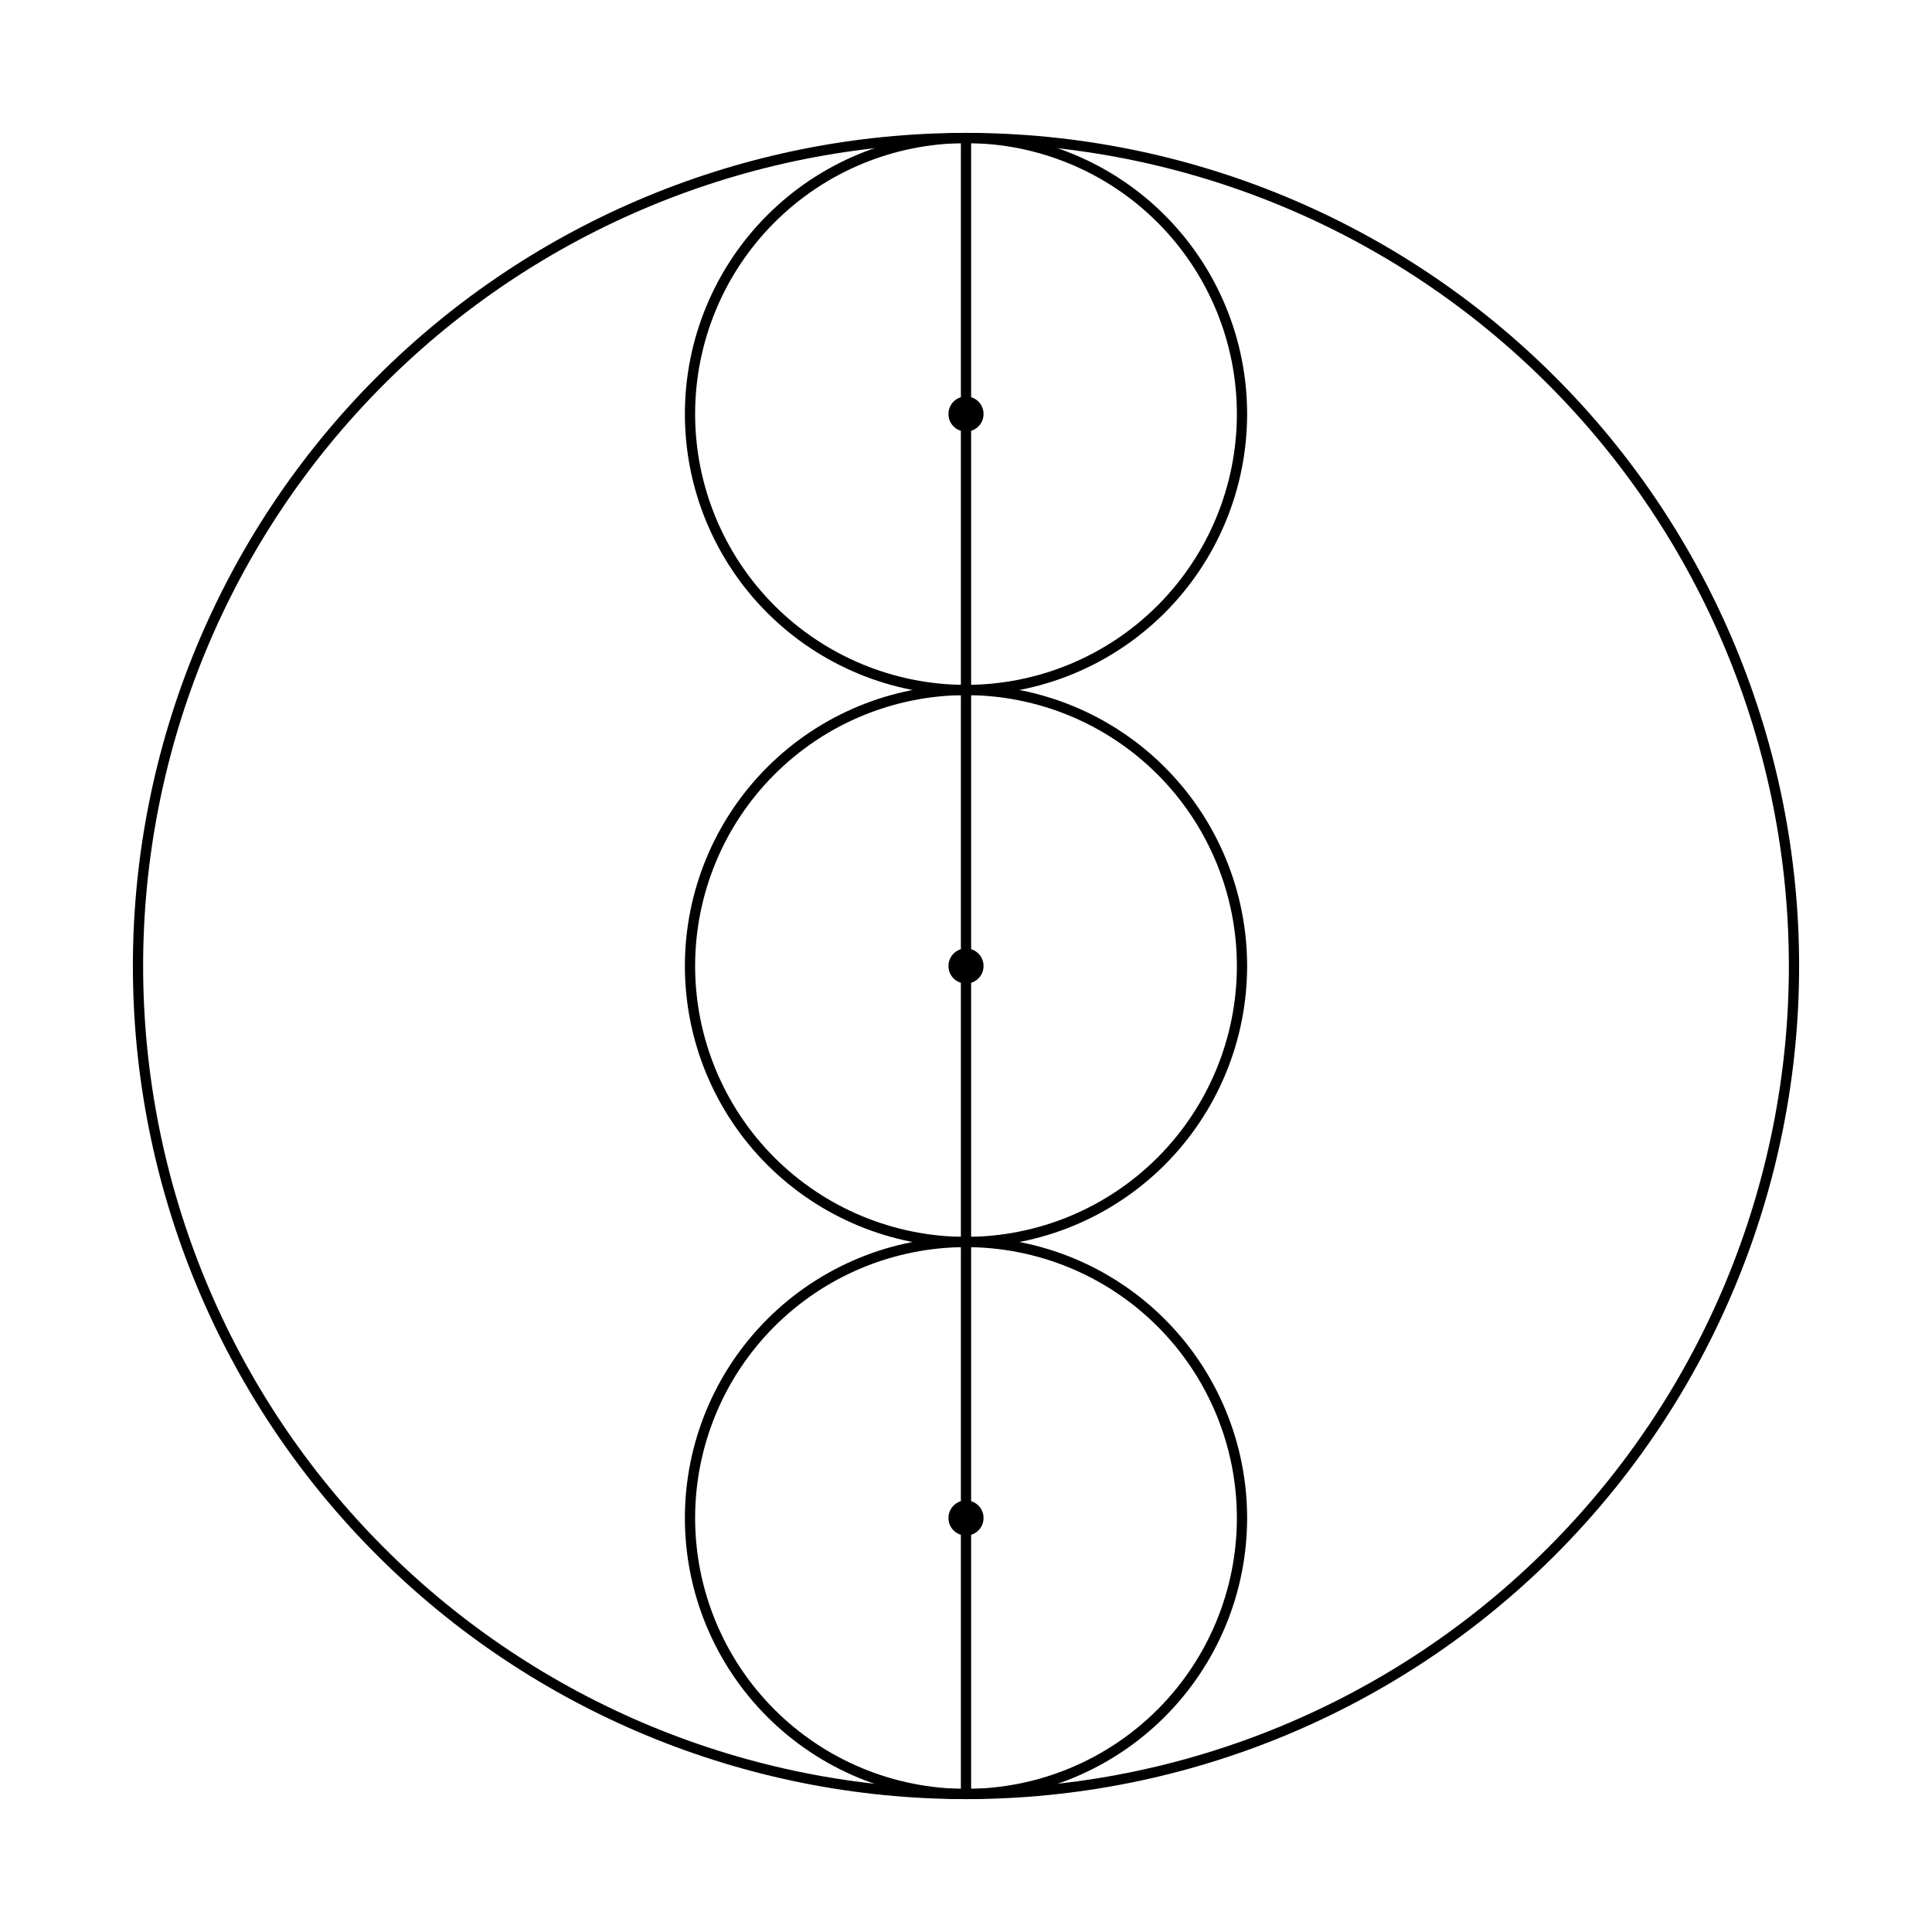
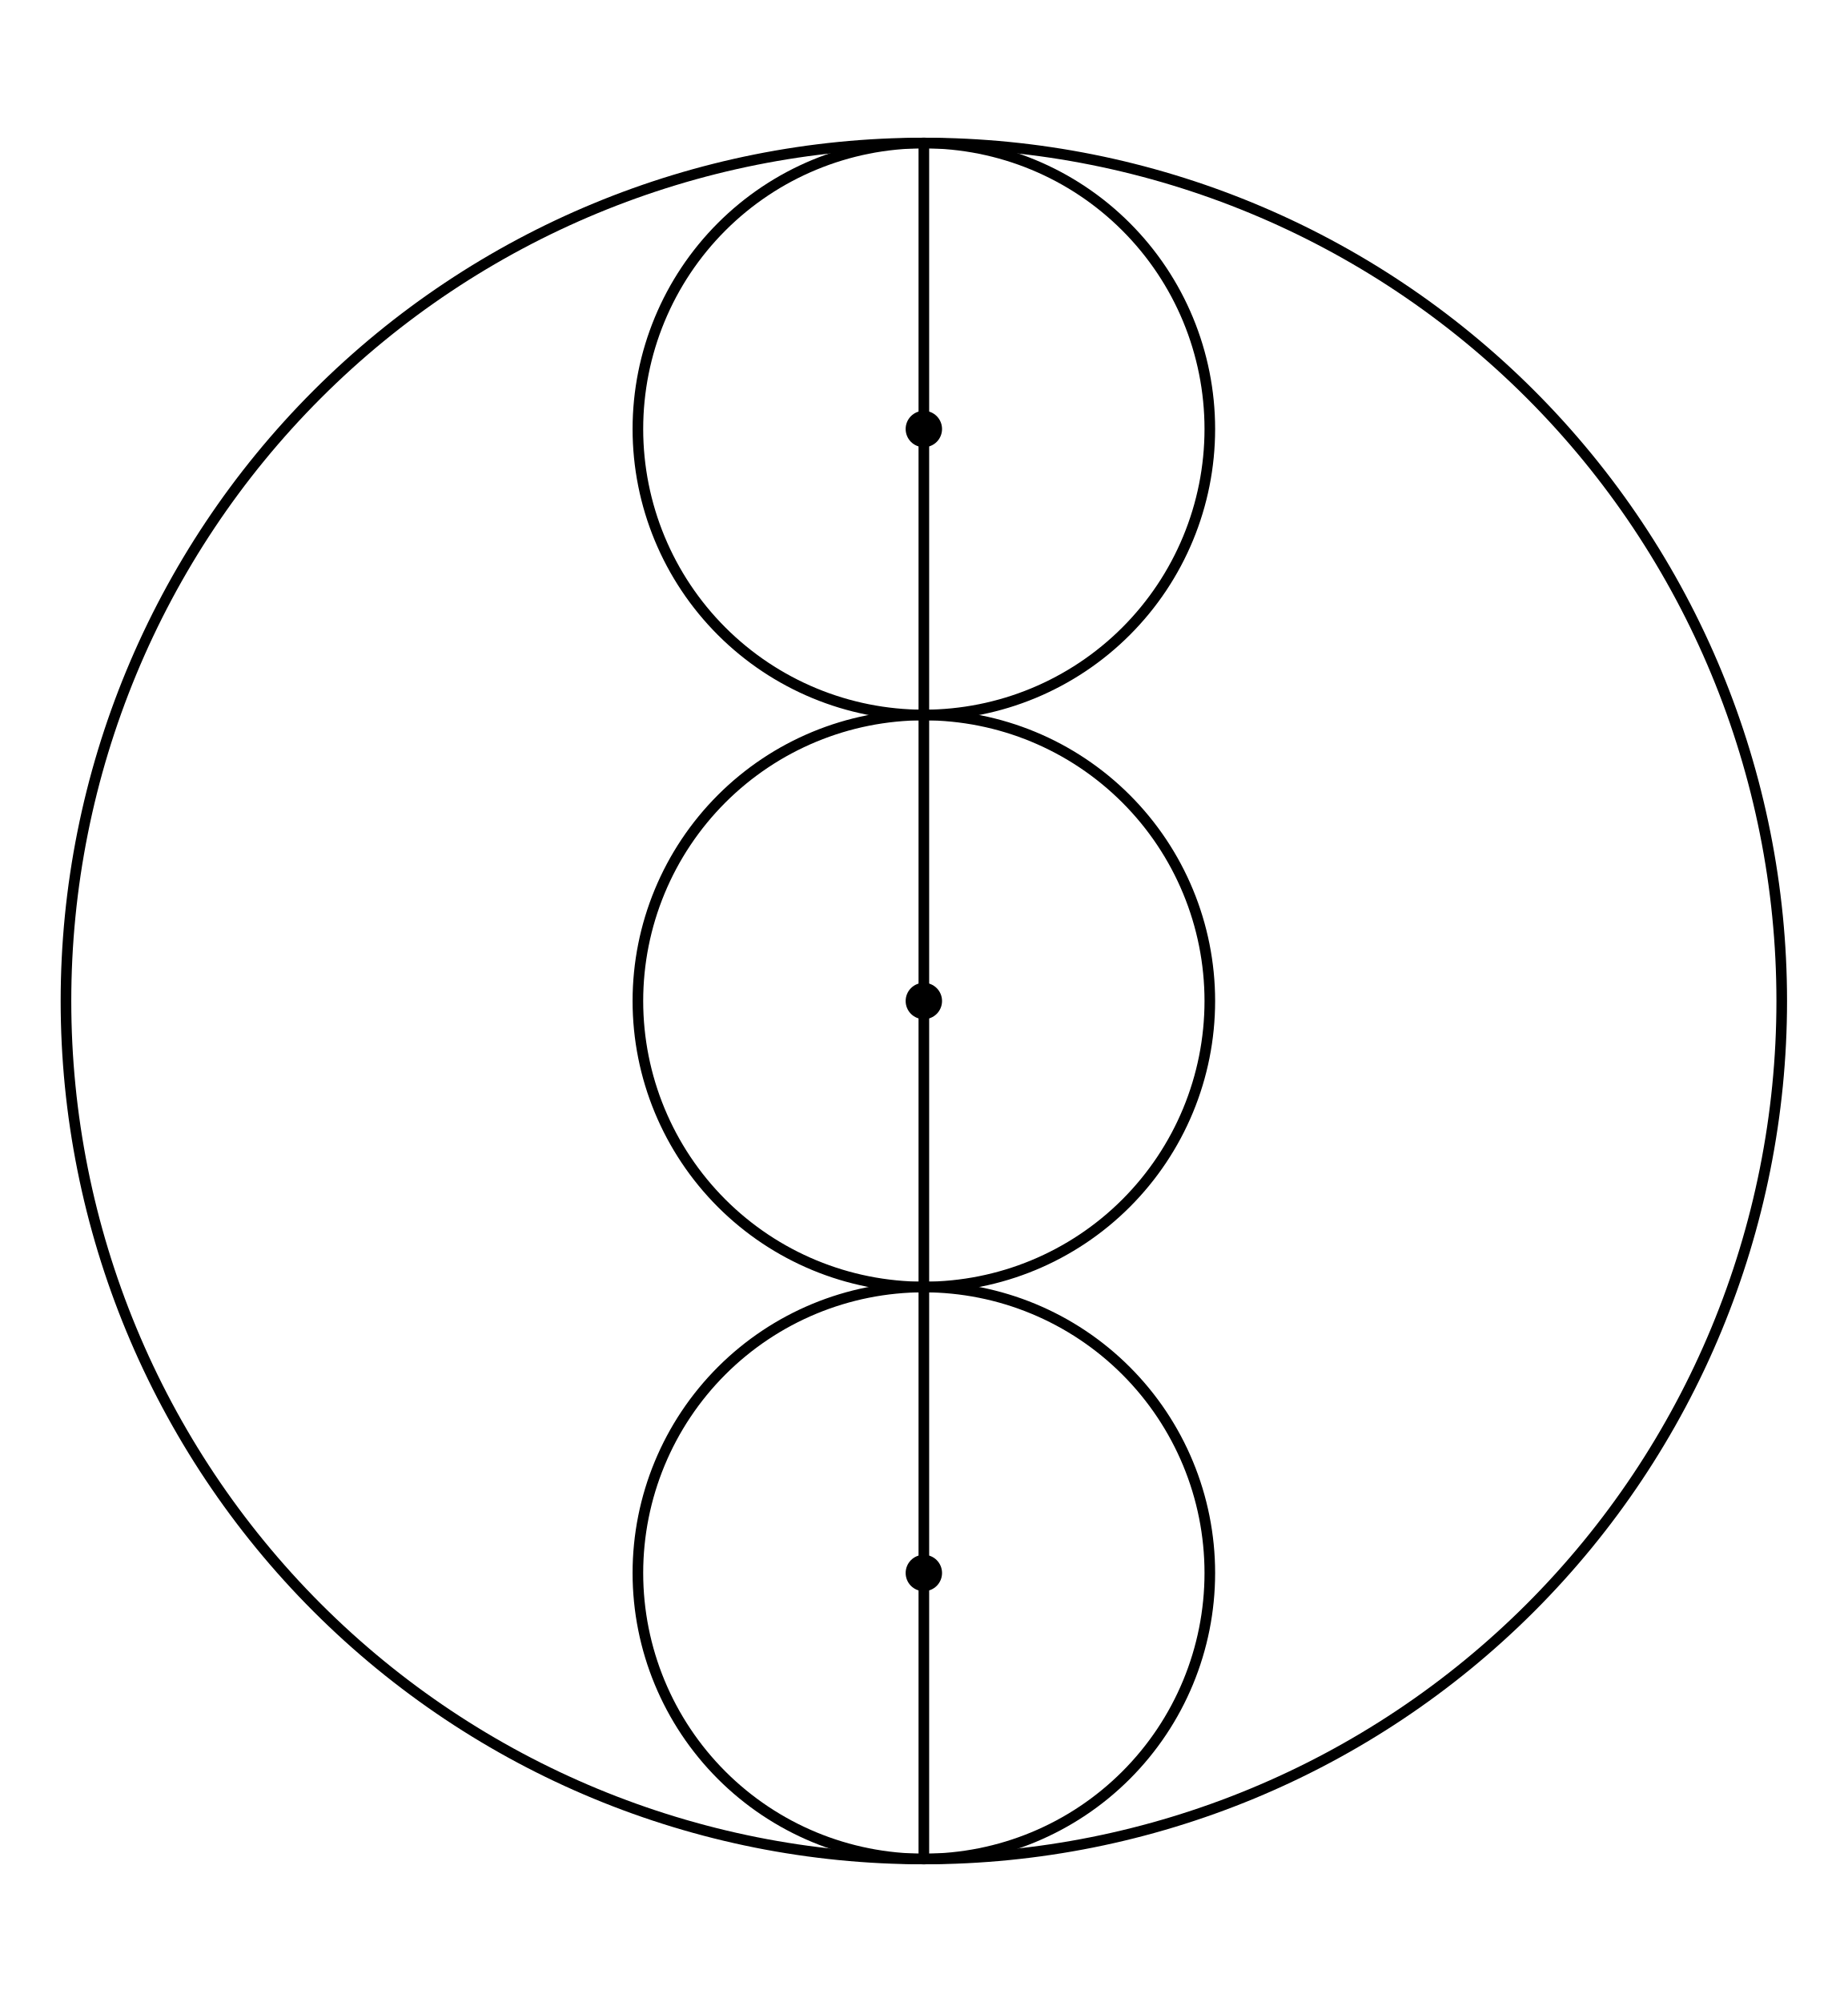
- <svg xmlns="http://www.w3.org/2000/svg" xmlns:xlink="http://www.w3.org/1999/xlink" width="132pt" height="132pt" viewBox="0 0 132 132" version="1.1">
+ <svg xmlns="http://www.w3.org/2000/svg" xmlns:xlink="http://www.w3.org/1999/xlink" width="121.843pt" height="132pt" viewBox="0 0 121.843 132" version="1.1">
  <defs>
    <style type="text/css">*{stroke-linejoin: round; stroke-linecap: butt}</style>
  </defs>
  <g id="figure_1">
    <g id="patch_1">
-       <path d="M 0 132  L 132 132  L 132 0  L 0 0  L 0 132  z " style="fill: none; opacity: 0" />
+       <path d="M 0 132  L 121.843 132  L 121.843 0  L 0 0  L 0 132  z " style="fill: none; opacity: 0" />
    </g>
    <g id="axes_1">
      <g id="patch_2">
-         <path d="M 66 122.571  C 81.003 122.571 95.393 116.611 106.002 106.002  C 116.611 95.393 122.571 81.003 122.571 66  C 122.571 50.997 116.611 36.607 106.002 25.998  C 95.393 15.389 81.003 9.429 66 9.429  C 50.997 9.429 36.607 15.389 25.998 25.998  C 15.389 36.607 9.429 50.997 9.429 66  C 9.429 81.003 15.389 95.393 25.998 106.002  C 36.607 116.611 50.997 122.571 66 122.571  L 66 122.571  z " clip-path="url(#pf913f73b7e)" style="fill: none; stroke: #000000; stroke-width: 0.7; stroke-linejoin: miter" />
+         <path d="M 60.921 122.571  C 75.924 122.571 90.315 116.611 100.923 106.002  C 111.532 95.393 117.493 81.003 117.493 66  C 117.493 50.997 111.532 36.607 100.923 25.998  C 90.315 15.389 75.924 9.429 60.921 9.429  C 45.919 9.429 31.528 15.389 20.919 25.998  C 10.311 36.607 4.35 50.997 4.35 66  C 4.35 81.003 10.311 95.393 20.919 106.002  C 31.528 116.611 45.919 122.571 60.921 122.571  L 60.921 122.571  z " clip-path="url(#pb33c5db2f8)" style="fill: none; stroke: #000000; stroke-width: 0.7; stroke-linejoin: miter" />
      </g>
      <g id="patch_3">
-         <path d="M 66 47.143  C 71.001 47.143 75.798 45.156 79.334 41.62  C 82.87 38.084 84.857 33.287 84.857 28.286  C 84.857 23.285 82.87 18.488 79.334 14.952  C 75.798 11.415 71.001 9.429 66 9.429  C 60.999 9.429 56.202 11.415 52.666 14.952  C 49.13 18.488 47.143 23.285 47.143 28.286  C 47.143 33.287 49.13 38.084 52.666 41.62  C 56.202 45.156 60.999 47.143 66 47.143  L 66 47.143  z " clip-path="url(#pf913f73b7e)" style="fill: none; stroke: #000000; stroke-width: 0.7; stroke-linejoin: miter" />
+         <path d="M 60.921 47.143  C 65.922 47.143 70.719 45.156 74.255 41.62  C 77.792 38.084 79.779 33.287 79.779 28.286  C 79.779 23.285 77.792 18.488 74.255 14.952  C 70.719 11.415 65.922 9.429 60.921 9.429  C 55.92 9.429 51.124 11.415 47.587 14.952  C 44.051 18.488 42.064 23.285 42.064 28.286  C 42.064 33.287 44.051 38.084 47.587 41.62  C 51.124 45.156 55.92 47.143 60.921 47.143  L 60.921 47.143  z " clip-path="url(#pb33c5db2f8)" style="fill: none; stroke: #000000; stroke-width: 0.7; stroke-linejoin: miter" />
      </g>
      <g id="patch_4">
-         <path d="M 66 84.857  C 71.001 84.857 75.798 82.87 79.334 79.334  C 82.87 75.798 84.857 71.001 84.857 66  C 84.857 60.999 82.87 56.202 79.334 52.666  C 75.798 49.13 71.001 47.143 66 47.143  C 60.999 47.143 56.202 49.13 52.666 52.666  C 49.13 56.202 47.143 60.999 47.143 66  C 47.143 71.001 49.13 75.798 52.666 79.334  C 56.202 82.87 60.999 84.857 66 84.857  L 66 84.857  z " clip-path="url(#pf913f73b7e)" style="fill: none; stroke: #000000; stroke-width: 0.7; stroke-linejoin: miter" />
+         <path d="M 60.921 84.857  C 65.922 84.857 70.719 82.87 74.255 79.334  C 77.792 75.798 79.779 71.001 79.779 66  C 79.779 60.999 77.792 56.202 74.255 52.666  C 70.719 49.13 65.922 47.143 60.921 47.143  C 55.92 47.143 51.124 49.13 47.587 52.666  C 44.051 56.202 42.064 60.999 42.064 66  C 42.064 71.001 44.051 75.798 47.587 79.334  C 51.124 82.87 55.92 84.857 60.921 84.857  L 60.921 84.857  z " clip-path="url(#pb33c5db2f8)" style="fill: none; stroke: #000000; stroke-width: 0.7; stroke-linejoin: miter" />
      </g>
      <g id="patch_5">
-         <path d="M 66 122.571  C 71.001 122.571 75.798 120.585 79.334 117.048  C 82.87 113.512 84.857 108.715 84.857 103.714  C 84.857 98.713 82.87 93.916 79.334 90.38  C 75.798 86.844 71.001 84.857 66 84.857  C 60.999 84.857 56.202 86.844 52.666 90.38  C 49.13 93.916 47.143 98.713 47.143 103.714  C 47.143 108.715 49.13 113.512 52.666 117.048  C 56.202 120.585 60.999 122.571 66 122.571  L 66 122.571  z " clip-path="url(#pf913f73b7e)" style="fill: none; stroke: #000000; stroke-width: 0.7; stroke-linejoin: miter" />
+         <path d="M 60.921 122.571  C 65.922 122.571 70.719 120.585 74.255 117.048  C 77.792 113.512 79.779 108.715 79.779 103.714  C 79.779 98.713 77.792 93.916 74.255 90.38  C 70.719 86.844 65.922 84.857 60.921 84.857  C 55.92 84.857 51.124 86.844 47.587 90.38  C 44.051 93.916 42.064 98.713 42.064 103.714  C 42.064 108.715 44.051 113.512 47.587 117.048  C 51.124 120.585 55.92 122.571 60.921 122.571  L 60.921 122.571  z " clip-path="url(#pb33c5db2f8)" style="fill: none; stroke: #000000; stroke-width: 0.7; stroke-linejoin: miter" />
      </g>
      <g id="line2d_1">
-         <path d="M 66 122.571  L 66 9.429  " clip-path="url(#pf913f73b7e)" style="fill: none; stroke: #000000; stroke-width: 0.7; stroke-linecap: round" />
+         <path d="M 60.921 122.571  L 60.921 9.429  " clip-path="url(#pb33c5db2f8)" style="fill: none; stroke: #000000; stroke-width: 0.7; stroke-linecap: round" />
      </g>
      <g id="line2d_2">
        <defs>
-           <path id="meaa58f469c" d="M 0 1.2  C 0.318 1.2 0.623 1.074 0.849 0.849  C 1.074 0.623 1.2 0.318 1.2 0  C 1.2 -0.318 1.074 -0.623 0.849 -0.849  C 0.623 -1.074 0.318 -1.2 0 -1.2  C -0.318 -1.2 -0.623 -1.074 -0.849 -0.849  C -1.074 -0.623 -1.2 -0.318 -1.2 0  C -1.2 0.318 -1.074 0.623 -0.849 0.849  C -0.623 1.074 -0.318 1.2 0 1.2  z " />
+           <path id="m576663cfbb" d="M 0 1.2  C 0.318 1.2 0.623 1.074 0.849 0.849  C 1.074 0.623 1.2 0.318 1.2 0  C 1.2 -0.318 1.074 -0.623 0.849 -0.849  C 0.623 -1.074 0.318 -1.2 0 -1.2  C -0.318 -1.2 -0.623 -1.074 -0.849 -0.849  C -1.074 -0.623 -1.2 -0.318 -1.2 0  C -1.2 0.318 -1.074 0.623 -0.849 0.849  C -0.623 1.074 -0.318 1.2 0 1.2  z " />
        </defs>
-         <g clip-path="url(#pf913f73b7e)">
-           <use xlink:href="#meaa58f469c" x="66" y="28.286" />
+         <g clip-path="url(#pb33c5db2f8)">
+           <use xlink:href="#m576663cfbb" x="60.921" y="28.286" />
        </g>
      </g>
      <g id="line2d_3">
-         <g clip-path="url(#pf913f73b7e)">
-           <use xlink:href="#meaa58f469c" x="66" y="66" />
+         <g clip-path="url(#pb33c5db2f8)">
+           <use xlink:href="#m576663cfbb" x="60.921" y="66" />
        </g>
      </g>
      <g id="line2d_4">
-         <g clip-path="url(#pf913f73b7e)">
-           <use xlink:href="#meaa58f469c" x="66" y="103.714" />
+         <g clip-path="url(#pb33c5db2f8)">
+           <use xlink:href="#m576663cfbb" x="60.921" y="103.714" />
        </g>
      </g>
    </g>
  </g>
  <defs>
-     <clipPath id="pf913f73b7e">
-       <rect x="0" y="0" width="132" height="132" />
+     <clipPath id="pb33c5db2f8">
+       <rect x="0" y="0" width="121.843" height="132" />
    </clipPath>
  </defs>
</svg>
